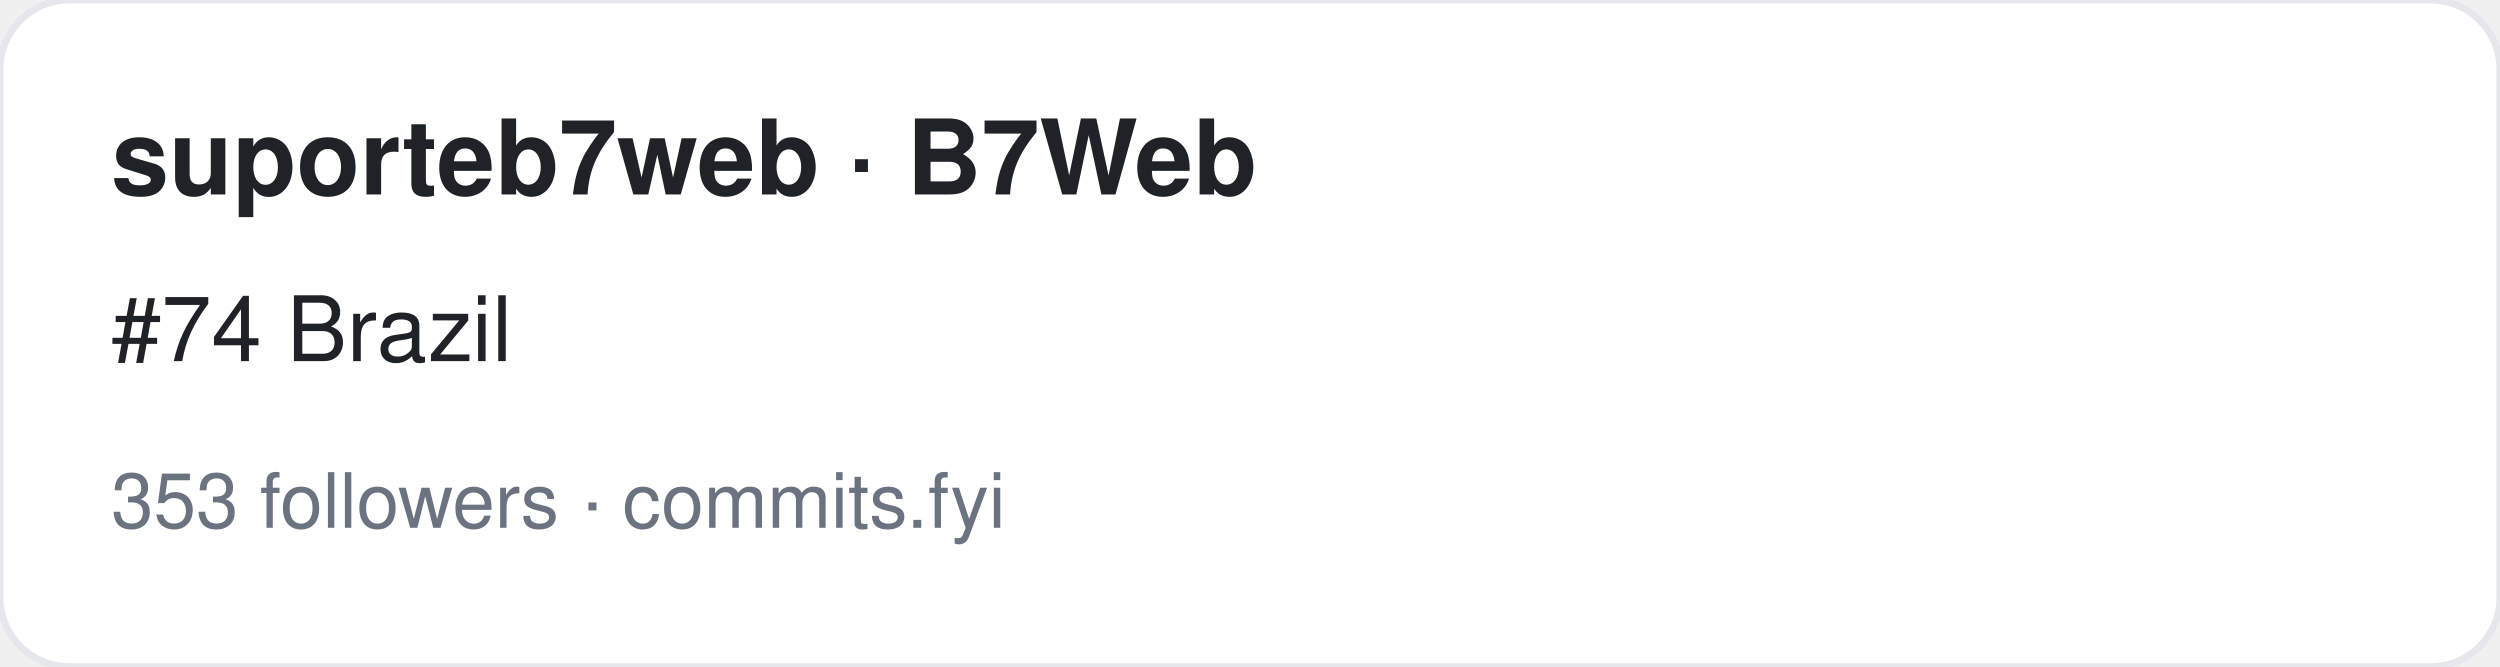
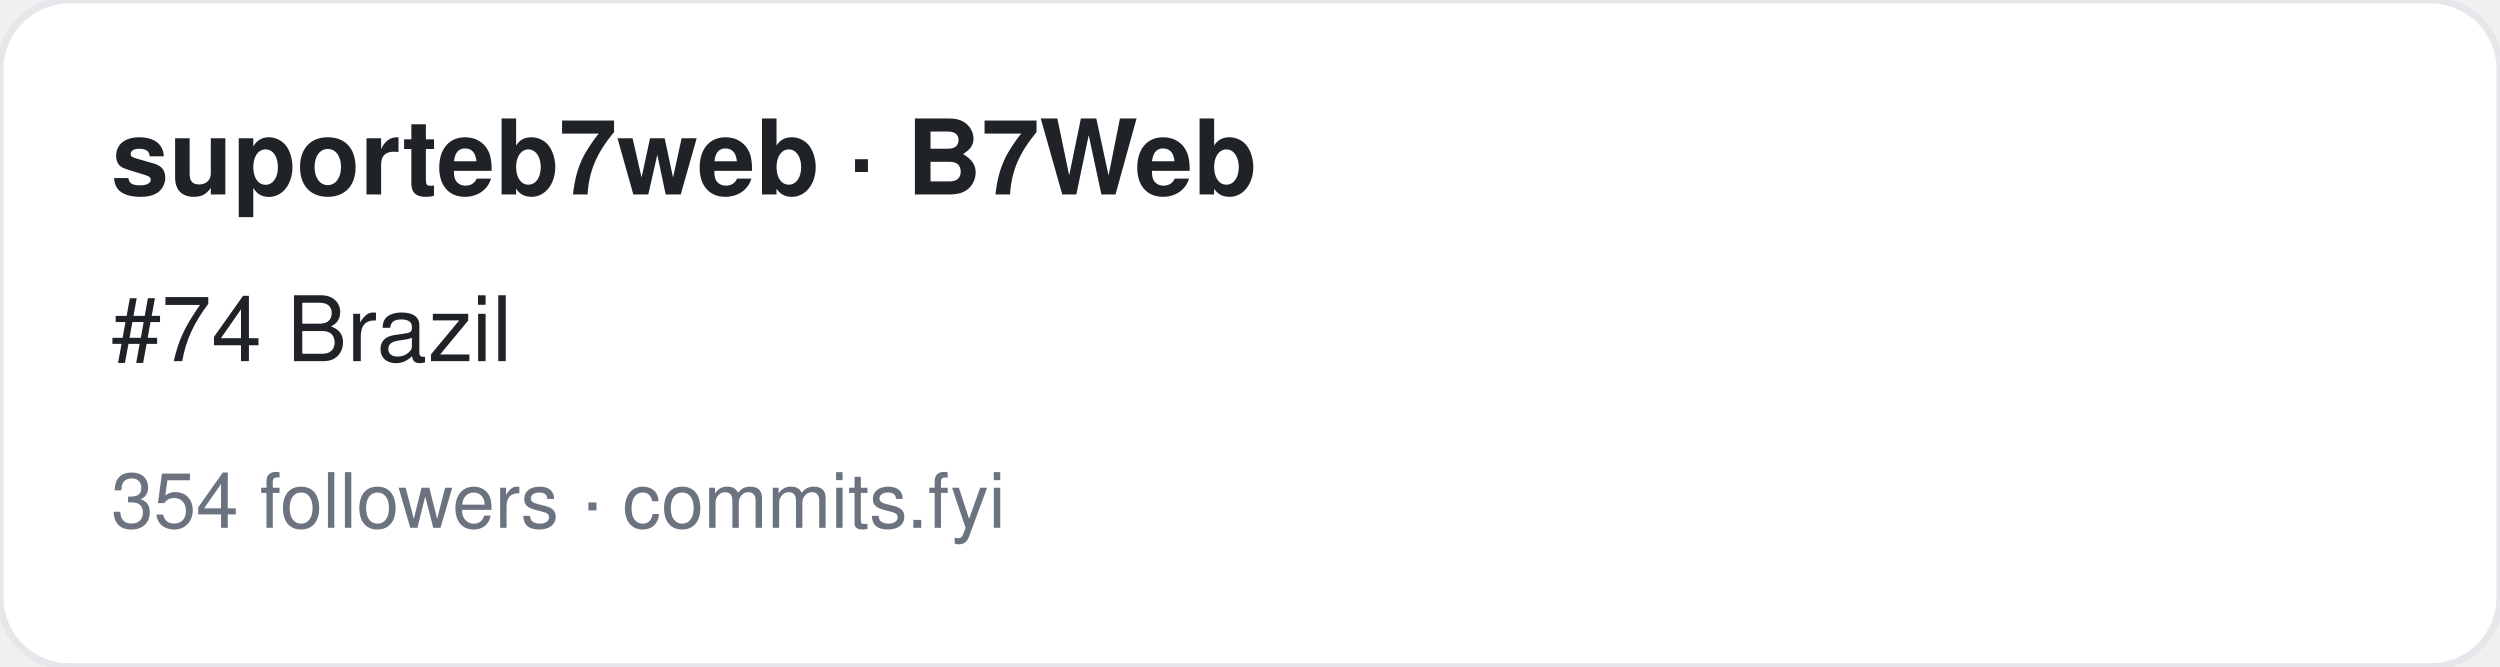
<svg xmlns="http://www.w3.org/2000/svg" width="360" height="96" viewBox="0 0 360 96" font-family="-apple-system,BlinkMacSystemFont,Segoe UI,Helvetica,Arial,sans-serif">
  <rect width="360" height="96" rx="10" fill="#ffffff" stroke="#e5e7eb" />
  <text x="16" y="28" font-size="15" font-weight="700" fill="#1f2328">suporteb7web · B7Web</text>
  <text x="16" y="52" font-size="13" fill="#1f2328">#74 Brazil</text>
-   <text x="16" y="76" font-size="11" fill="#6b7280">353 followers · commits.fyi</text>
+   <text x="16" y="76" font-size="11" fill="#6b7280">354 followers · commits.fyi</text>
</svg>
